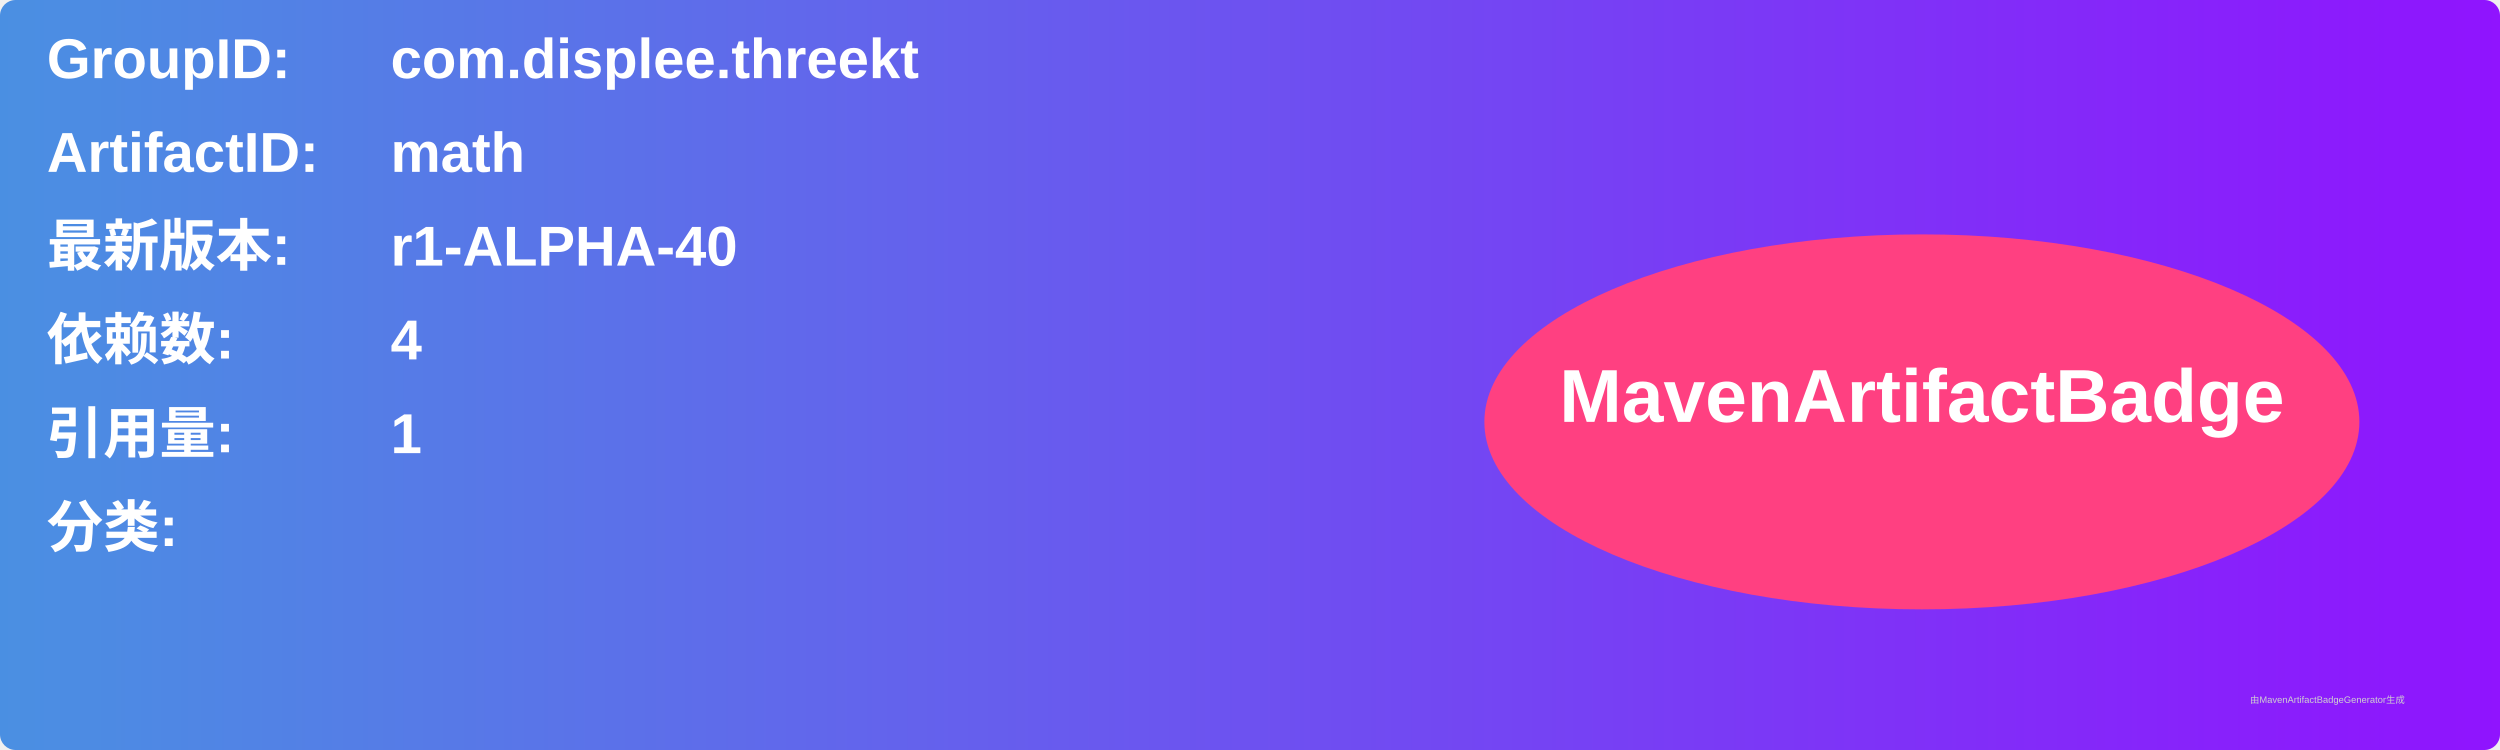
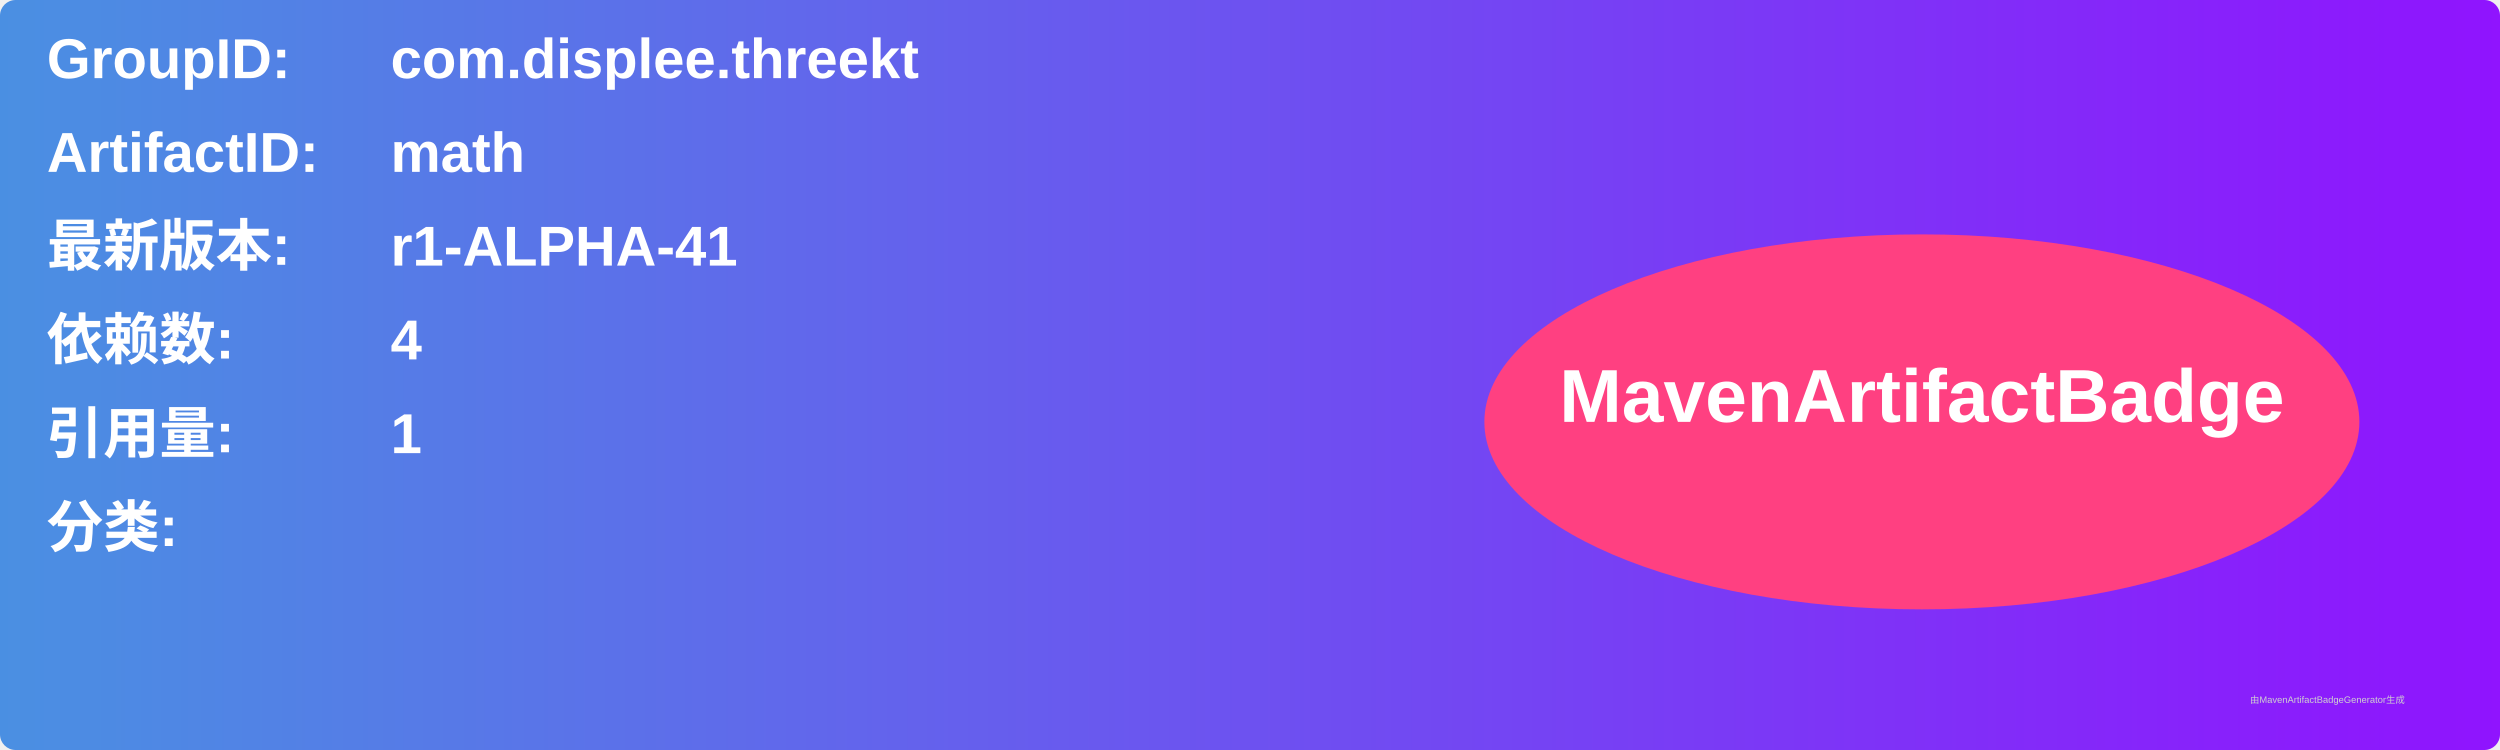
<svg xmlns="http://www.w3.org/2000/svg" width="800" height="240" viewBox="0 0 800 240">
  <linearGradient id="grad" x1="0%" y1="0%" x2="100%" y2="0%">
    <stop offset="0%" stop-color="#4a90e2" />
    <stop offset="100%" stop-color="#9013fe" />
  </linearGradient>
  <rect width="100%" height="100%" rx="5" ry="5" fill="url(#grad)" />
  <g transform="translate(15, 15)">
    <text x="0" y="10" font-family="Arial" font-size="18" fill="white" font-weight="bold" width="260">GroupID:</text>
    <text x="110" y="10" font-family="Arial" font-size="18" fill="white" font-weight="bold" width="460">com.displee.threekt</text>
    <text x="0" y="40" font-family="Arial" font-size="18" fill="white" font-weight="bold" width="260">ArtifactID:</text>
    <text x="110" y="40" font-family="Arial" font-size="18" fill="white" font-weight="bold" width="460">math</text>
    <text x="0" y="70" font-family="Arial" font-size="18" fill="white" font-weight="bold">最新版本:</text>
    <text x="110" y="70" font-family="Arial" font-size="18" fill="white" font-weight="bold">
-       <tspan font-weight="bold">r1-ALPHA-40</tspan>
+       <tspan font-weight="bold">r1-ALPHA-41</tspan>
    </text>
    <text x="0" y="100" font-family="Arial" font-size="18" fill="white" font-weight="bold">依赖数: </text>
    <text x="110" y="100" font-family="Arial" font-size="18" fill="white">
      <tspan font-weight="bold">4</tspan>
    </text>
    <text x="0" y="130" font-family="Arial" font-size="18" fill="white" font-weight="bold">引用量: </text>
    <text x="110" y="130" font-family="Arial" font-size="18" fill="white">
      <tspan font-weight="bold">1</tspan>
    </text>
    <text x="0" y="160" font-family="Arial" font-size="18" fill="white" font-weight="bold">分类:</text>
    <text x="10" y="190" font-family="Arial" font-size="10" fill="white">
      <tspan font-weight="bold" />
    </text>
    <ellipse cx="600" cy="120" rx="140" ry="60" fill="#ff4081" />
    <text x="600" y="120" text-anchor="middle" font-family="Arial" font-size="24" fill="white" font-weight="bold">MavenArtifactBadge</text>
  </g>
  <text x="720" y="225" font-family="Arial" font-size="3" fill="#d0d0d0">由MavenArtifactBadgeGenerator生成</text>
</svg>
